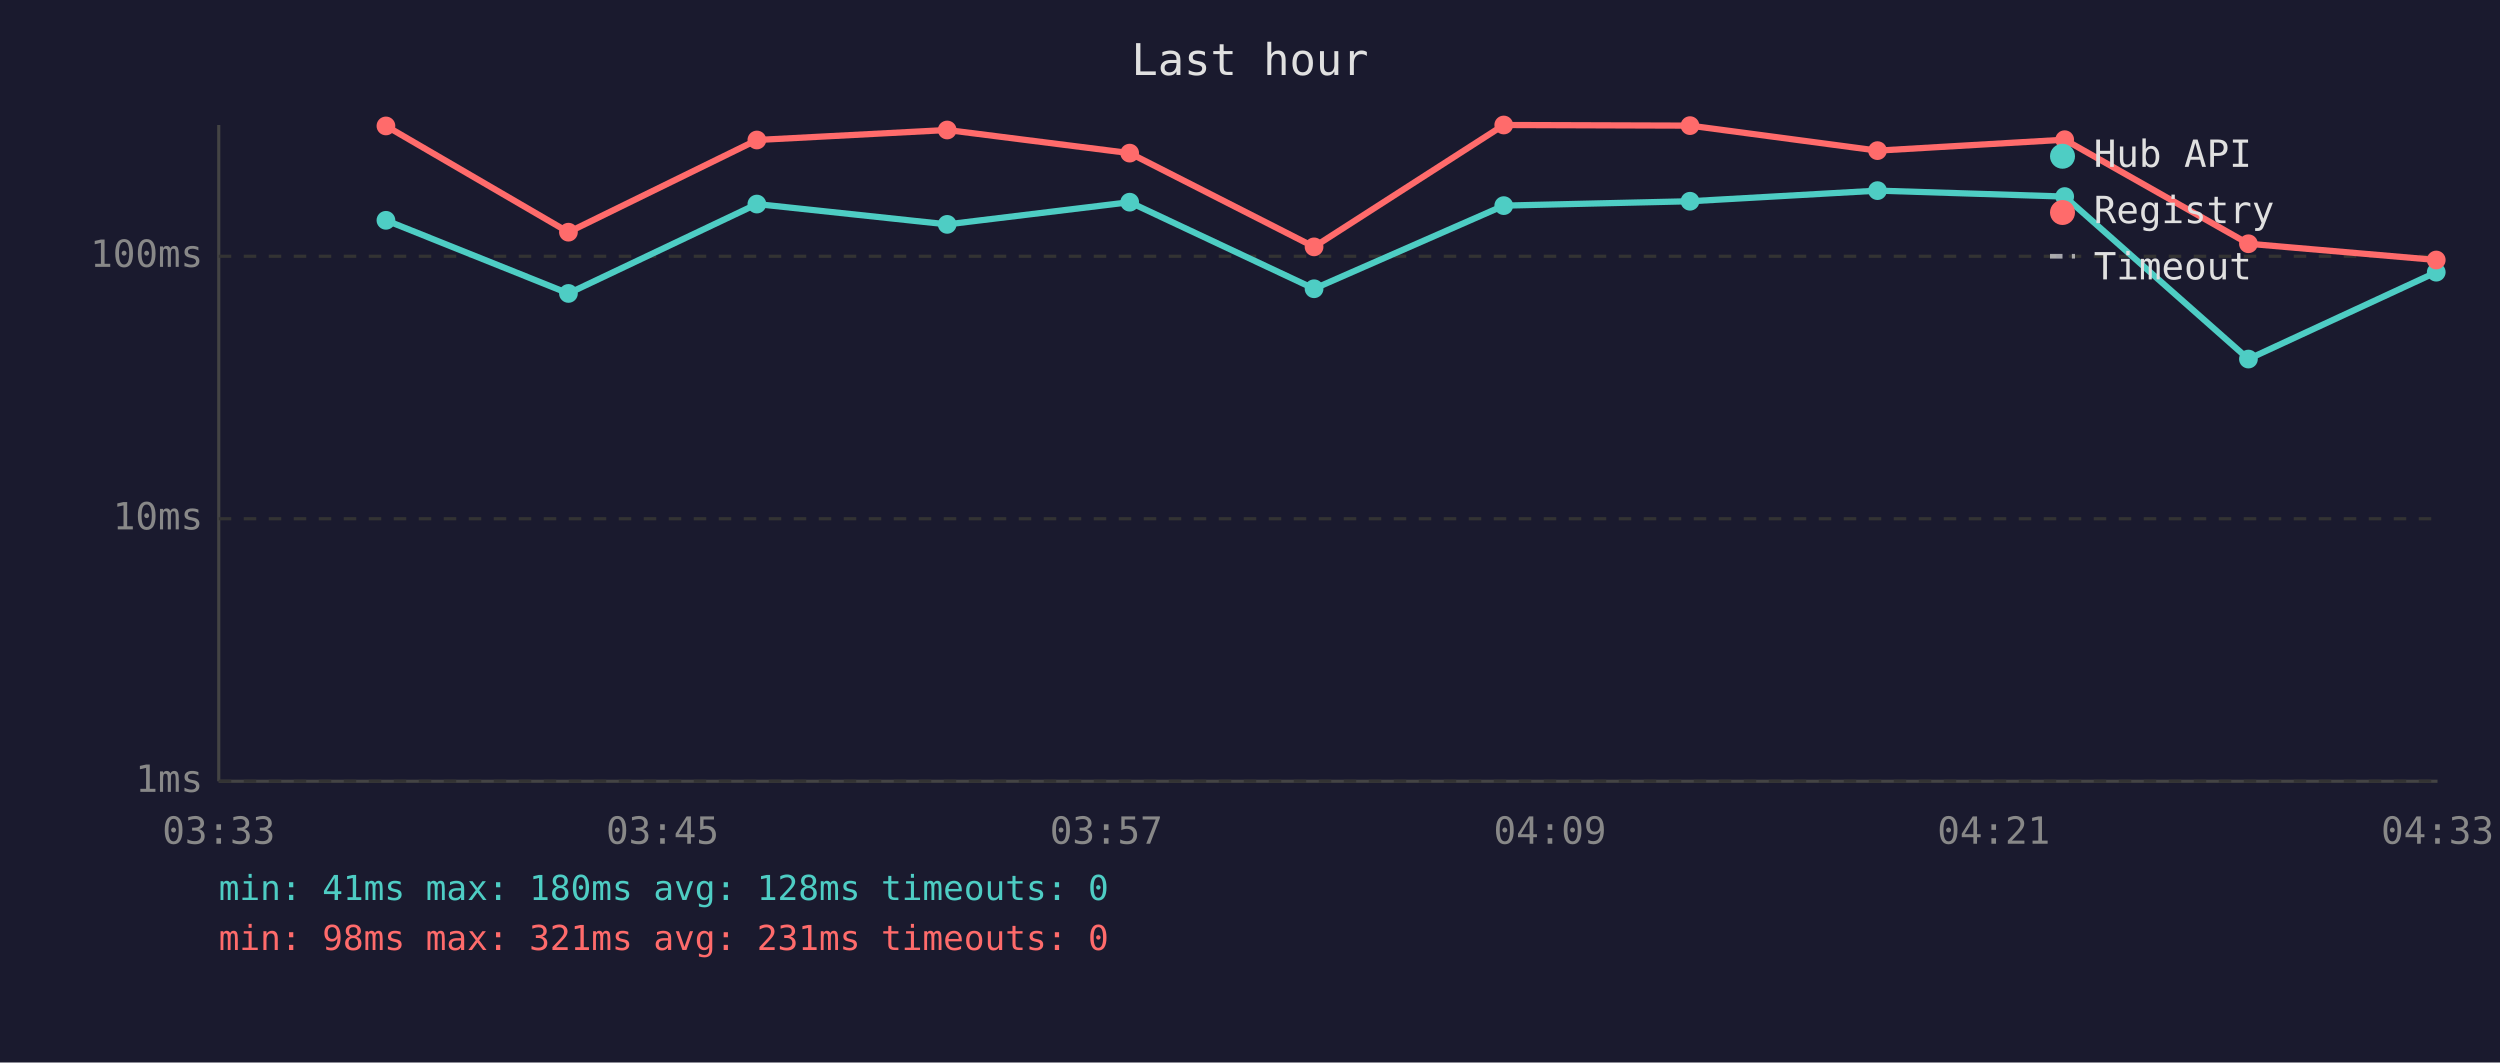
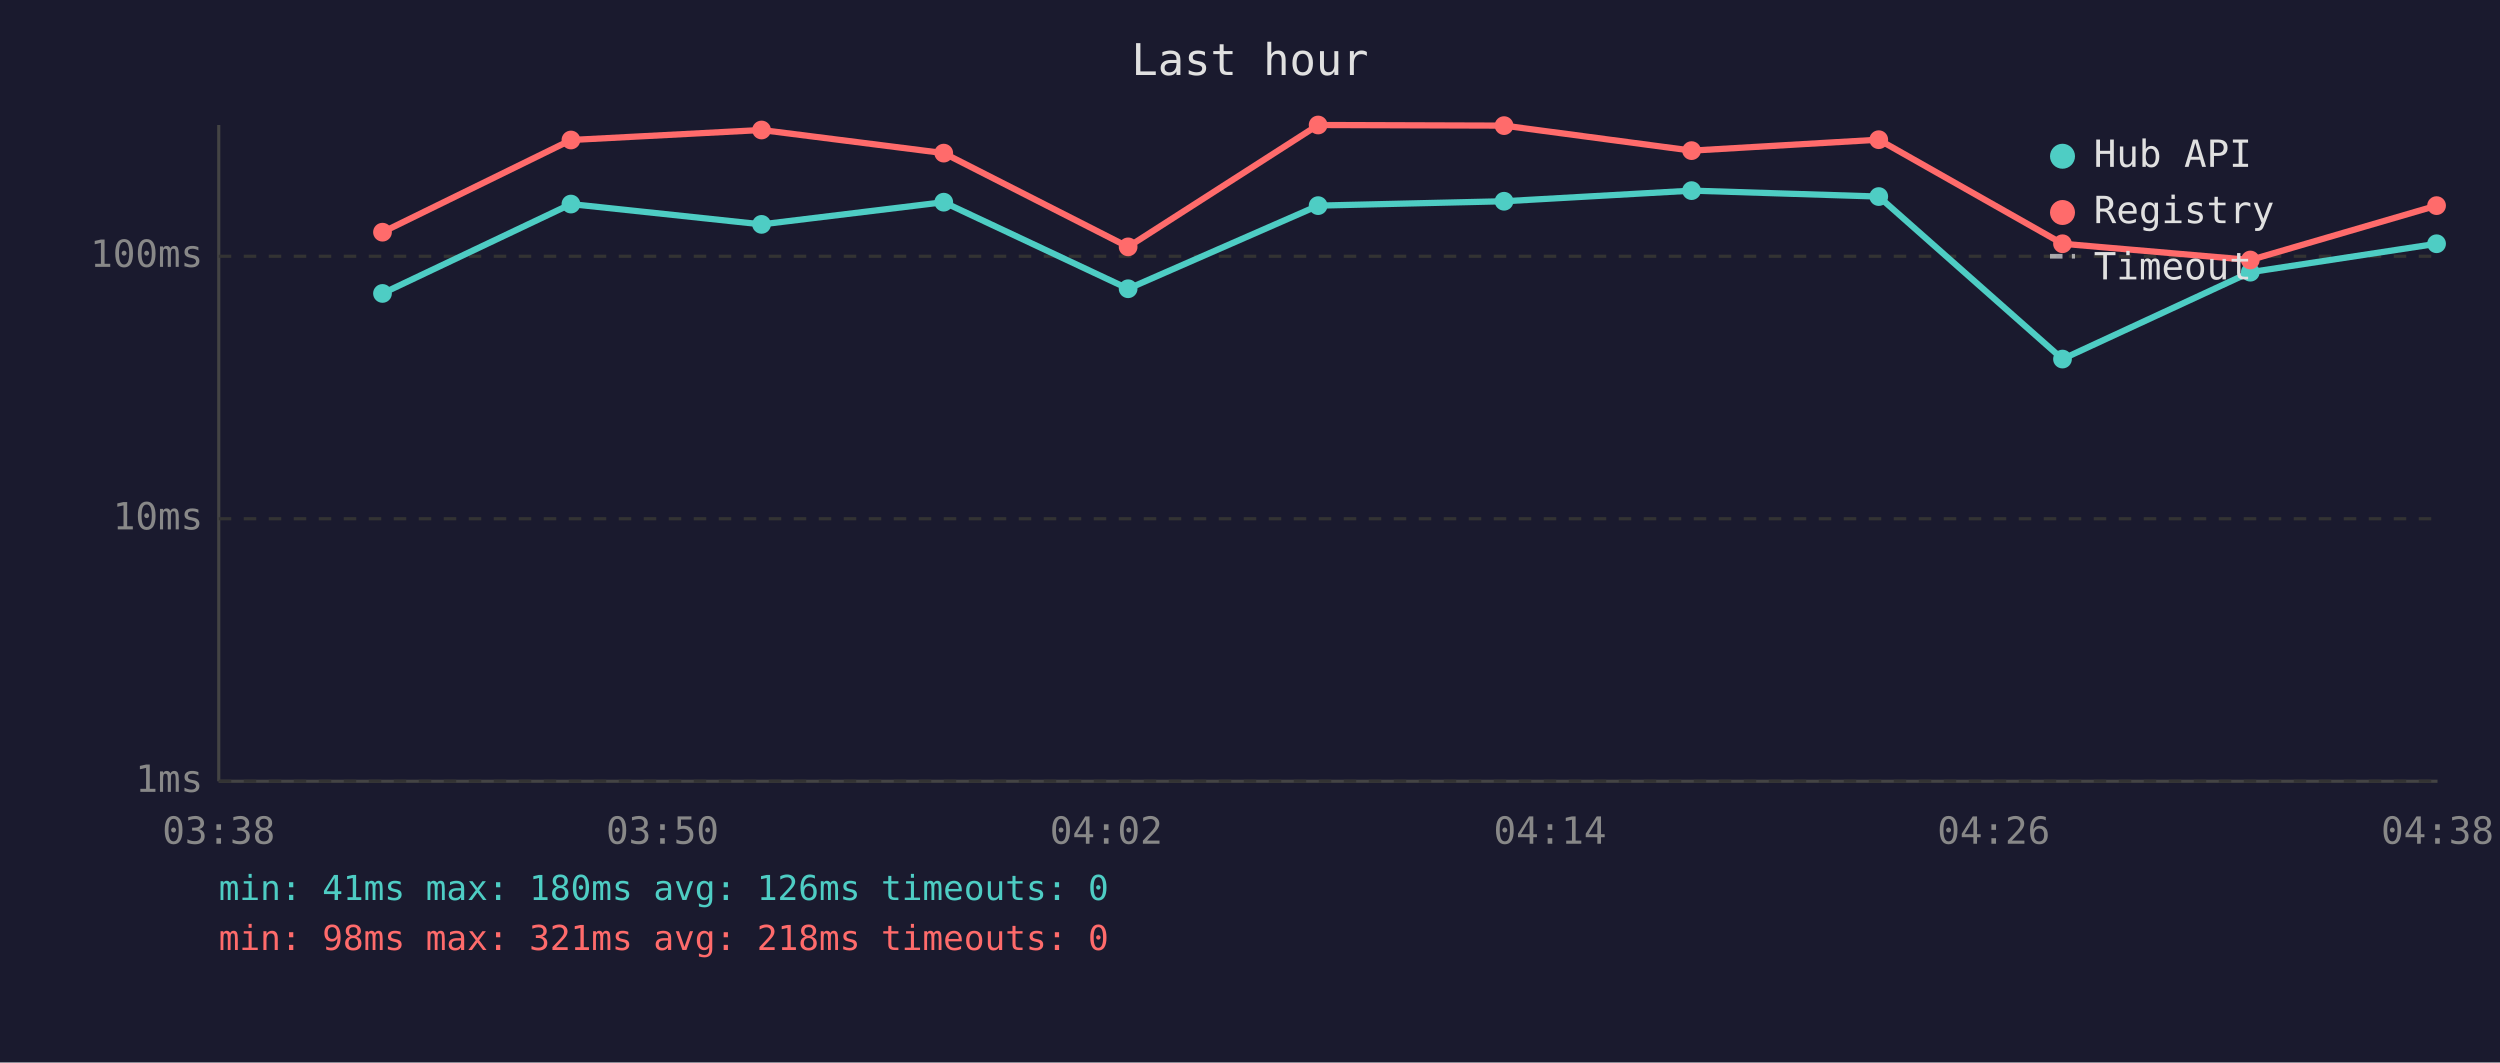
<svg xmlns="http://www.w3.org/2000/svg" viewBox="0 0 800 340" font-family="monospace" font-size="12">
  <rect width="800" height="340" fill="#1a1a2e" />
  <text x="400" y="24" fill="#e0e0e0" font-size="14" text-anchor="middle">Last hour</text>
  <line x1="70" y1="40" x2="70" y2="250" stroke="#444" stroke-width="1" />
  <line x1="70" y1="250" x2="780" y2="250" stroke="#444" stroke-width="1" />
  <line x1="70" y1="250" x2="780" y2="250" stroke="#333" stroke-width="1" stroke-dasharray="4" />
  <text x="65" y="250" fill="#888" text-anchor="end" dominant-baseline="middle">1ms</text>
  <line x1="70" y1="166" x2="780" y2="166" stroke="#333" stroke-width="1" stroke-dasharray="4" />
  <text x="65" y="166" fill="#888" text-anchor="end" dominant-baseline="middle">10ms</text>
  <line x1="70" y1="82" x2="780" y2="82" stroke="#333" stroke-width="1" stroke-dasharray="4" />
  <text x="65" y="82" fill="#888" text-anchor="end" dominant-baseline="middle">100ms</text>
-   <text x="70" y="270" fill="#888" text-anchor="middle">03:33</text>
-   <text x="212" y="270" fill="#888" text-anchor="middle">03:45</text>
-   <text x="354" y="270" fill="#888" text-anchor="middle">03:57</text>
-   <text x="496" y="270" fill="#888" text-anchor="middle">04:09</text>
-   <text x="638" y="270" fill="#888" text-anchor="middle">04:21</text>
-   <text x="780" y="270" fill="#888" text-anchor="middle">04:33</text>
-   <polyline points="123.5,70.5 181.9,93.9 242.2,65.3 303.1,71.8 361.5,64.7 420.5,92.4 481.2,65.8 540.8,64.4 600.8,61.0 660.7,62.9 719.5,114.9 779.6,87.1" fill="none" stroke="#4ecdc4" stroke-width="2" opacity="1" />
-   <circle cx="123.5" cy="70.5" r="3" fill="#4ecdc4" />
-   <circle cx="181.9" cy="93.9" r="3" fill="#4ecdc4" />
-   <circle cx="242.2" cy="65.3" r="3" fill="#4ecdc4" />
-   <circle cx="303.1" cy="71.8" r="3" fill="#4ecdc4" />
-   <circle cx="361.5" cy="64.7" r="3" fill="#4ecdc4" />
-   <circle cx="420.5" cy="92.4" r="3" fill="#4ecdc4" />
-   <circle cx="481.2" cy="65.8" r="3" fill="#4ecdc4" />
-   <circle cx="540.8" cy="64.4" r="3" fill="#4ecdc4" />
-   <circle cx="600.8" cy="61.0" r="3" fill="#4ecdc4" />
-   <circle cx="660.7" cy="62.9" r="3" fill="#4ecdc4" />
-   <circle cx="719.5" cy="114.9" r="3" fill="#4ecdc4" />
-   <circle cx="779.6" cy="87.1" r="3" fill="#4ecdc4" />
-   <polyline points="123.5,40.3 181.9,74.3 242.2,44.8 303.1,41.6 361.5,49.0 420.5,79.0 481.2,40.0 540.8,40.2 600.8,48.2 660.7,44.7 719.5,78.0 779.6,83.2" fill="none" stroke="#ff6b6b" stroke-width="2" opacity="1" />
-   <circle cx="123.5" cy="40.3" r="3" fill="#ff6b6b" />
-   <circle cx="181.9" cy="74.3" r="3" fill="#ff6b6b" />
-   <circle cx="242.2" cy="44.8" r="3" fill="#ff6b6b" />
-   <circle cx="303.1" cy="41.6" r="3" fill="#ff6b6b" />
-   <circle cx="361.5" cy="49.0" r="3" fill="#ff6b6b" />
-   <circle cx="420.5" cy="79.0" r="3" fill="#ff6b6b" />
-   <circle cx="481.2" cy="40.0" r="3" fill="#ff6b6b" />
-   <circle cx="540.8" cy="40.2" r="3" fill="#ff6b6b" />
-   <circle cx="600.8" cy="48.2" r="3" fill="#ff6b6b" />
-   <circle cx="660.7" cy="44.7" r="3" fill="#ff6b6b" />
-   <circle cx="719.5" cy="78.0" r="3" fill="#ff6b6b" />
-   <circle cx="779.6" cy="83.2" r="3" fill="#ff6b6b" />
+   <text x="70" y="270" fill="#888" text-anchor="middle">03:38</text>
+   <text x="212" y="270" fill="#888" text-anchor="middle">03:50</text>
+   <text x="354" y="270" fill="#888" text-anchor="middle">04:02</text>
+   <text x="496" y="270" fill="#888" text-anchor="middle">04:14</text>
+   <text x="638" y="270" fill="#888" text-anchor="middle">04:26</text>
+   <text x="780" y="270" fill="#888" text-anchor="middle">04:38</text>
+   <polyline points="122.4,93.9 182.7,65.3 243.7,71.8 302.0,64.7 361.0,92.4 421.8,65.8 481.3,64.4 541.3,61.0 601.2,62.9 660.0,114.9 720.1,87.1 779.7,78.0" fill="none" stroke="#4ecdc4" stroke-width="2" opacity="1" />
+   <circle cx="122.4" cy="93.9" r="3" fill="#4ecdc4" />
+   <circle cx="182.7" cy="65.3" r="3" fill="#4ecdc4" />
+   <circle cx="243.7" cy="71.8" r="3" fill="#4ecdc4" />
+   <circle cx="302.0" cy="64.7" r="3" fill="#4ecdc4" />
+   <circle cx="361.0" cy="92.4" r="3" fill="#4ecdc4" />
+   <circle cx="421.8" cy="65.8" r="3" fill="#4ecdc4" />
+   <circle cx="481.3" cy="64.4" r="3" fill="#4ecdc4" />
+   <circle cx="541.3" cy="61.0" r="3" fill="#4ecdc4" />
+   <circle cx="601.2" cy="62.9" r="3" fill="#4ecdc4" />
+   <circle cx="660.0" cy="114.9" r="3" fill="#4ecdc4" />
+   <circle cx="720.1" cy="87.1" r="3" fill="#4ecdc4" />
+   <circle cx="779.7" cy="78.0" r="3" fill="#4ecdc4" />
+   <polyline points="122.4,74.3 182.7,44.8 243.7,41.6 302.0,49.0 361.0,79.0 421.8,40.0 481.3,40.2 541.3,48.2 601.2,44.7 660.0,78.0 720.1,83.2 779.7,65.8" fill="none" stroke="#ff6b6b" stroke-width="2" opacity="1" />
+   <circle cx="122.4" cy="74.3" r="3" fill="#ff6b6b" />
+   <circle cx="182.7" cy="44.8" r="3" fill="#ff6b6b" />
+   <circle cx="243.7" cy="41.6" r="3" fill="#ff6b6b" />
+   <circle cx="302.0" cy="49.0" r="3" fill="#ff6b6b" />
+   <circle cx="361.0" cy="79.0" r="3" fill="#ff6b6b" />
+   <circle cx="421.8" cy="40.0" r="3" fill="#ff6b6b" />
+   <circle cx="481.3" cy="40.2" r="3" fill="#ff6b6b" />
+   <circle cx="541.3" cy="48.2" r="3" fill="#ff6b6b" />
+   <circle cx="601.2" cy="44.7" r="3" fill="#ff6b6b" />
+   <circle cx="660.0" cy="78.0" r="3" fill="#ff6b6b" />
+   <circle cx="720.1" cy="83.2" r="3" fill="#ff6b6b" />
+   <circle cx="779.7" cy="65.8" r="3" fill="#ff6b6b" />
  <circle cx="660" cy="50" r="4" fill="#4ecdc4" />
  <text x="670" y="50" fill="#e0e0e0" dominant-baseline="middle">Hub API</text>
  <circle cx="660" cy="68" r="4" fill="#ff6b6b" />
  <text x="670" y="68" fill="#e0e0e0" dominant-baseline="middle">Registry</text>
  <line x1="656" y1="82" x2="664" y2="82" stroke="#e0e0e0" stroke-width="1.5" stroke-dasharray="4,3" opacity="0.7" />
  <text x="670" y="86" fill="#e0e0e0" dominant-baseline="middle">Timeout</text>
-   <text x="70" y="288" fill="#4ecdc4" font-size="11">min: 41ms  max: 180ms  avg: 128ms  timeouts: 0</text>
-   <text x="70" y="304" fill="#ff6b6b" font-size="11">min: 98ms  max: 321ms  avg: 231ms  timeouts: 0</text>
+   <text x="70" y="288" fill="#4ecdc4" font-size="11">min: 41ms  max: 180ms  avg: 126ms  timeouts: 0</text>
+   <text x="70" y="304" fill="#ff6b6b" font-size="11">min: 98ms  max: 321ms  avg: 218ms  timeouts: 0</text>
</svg>
